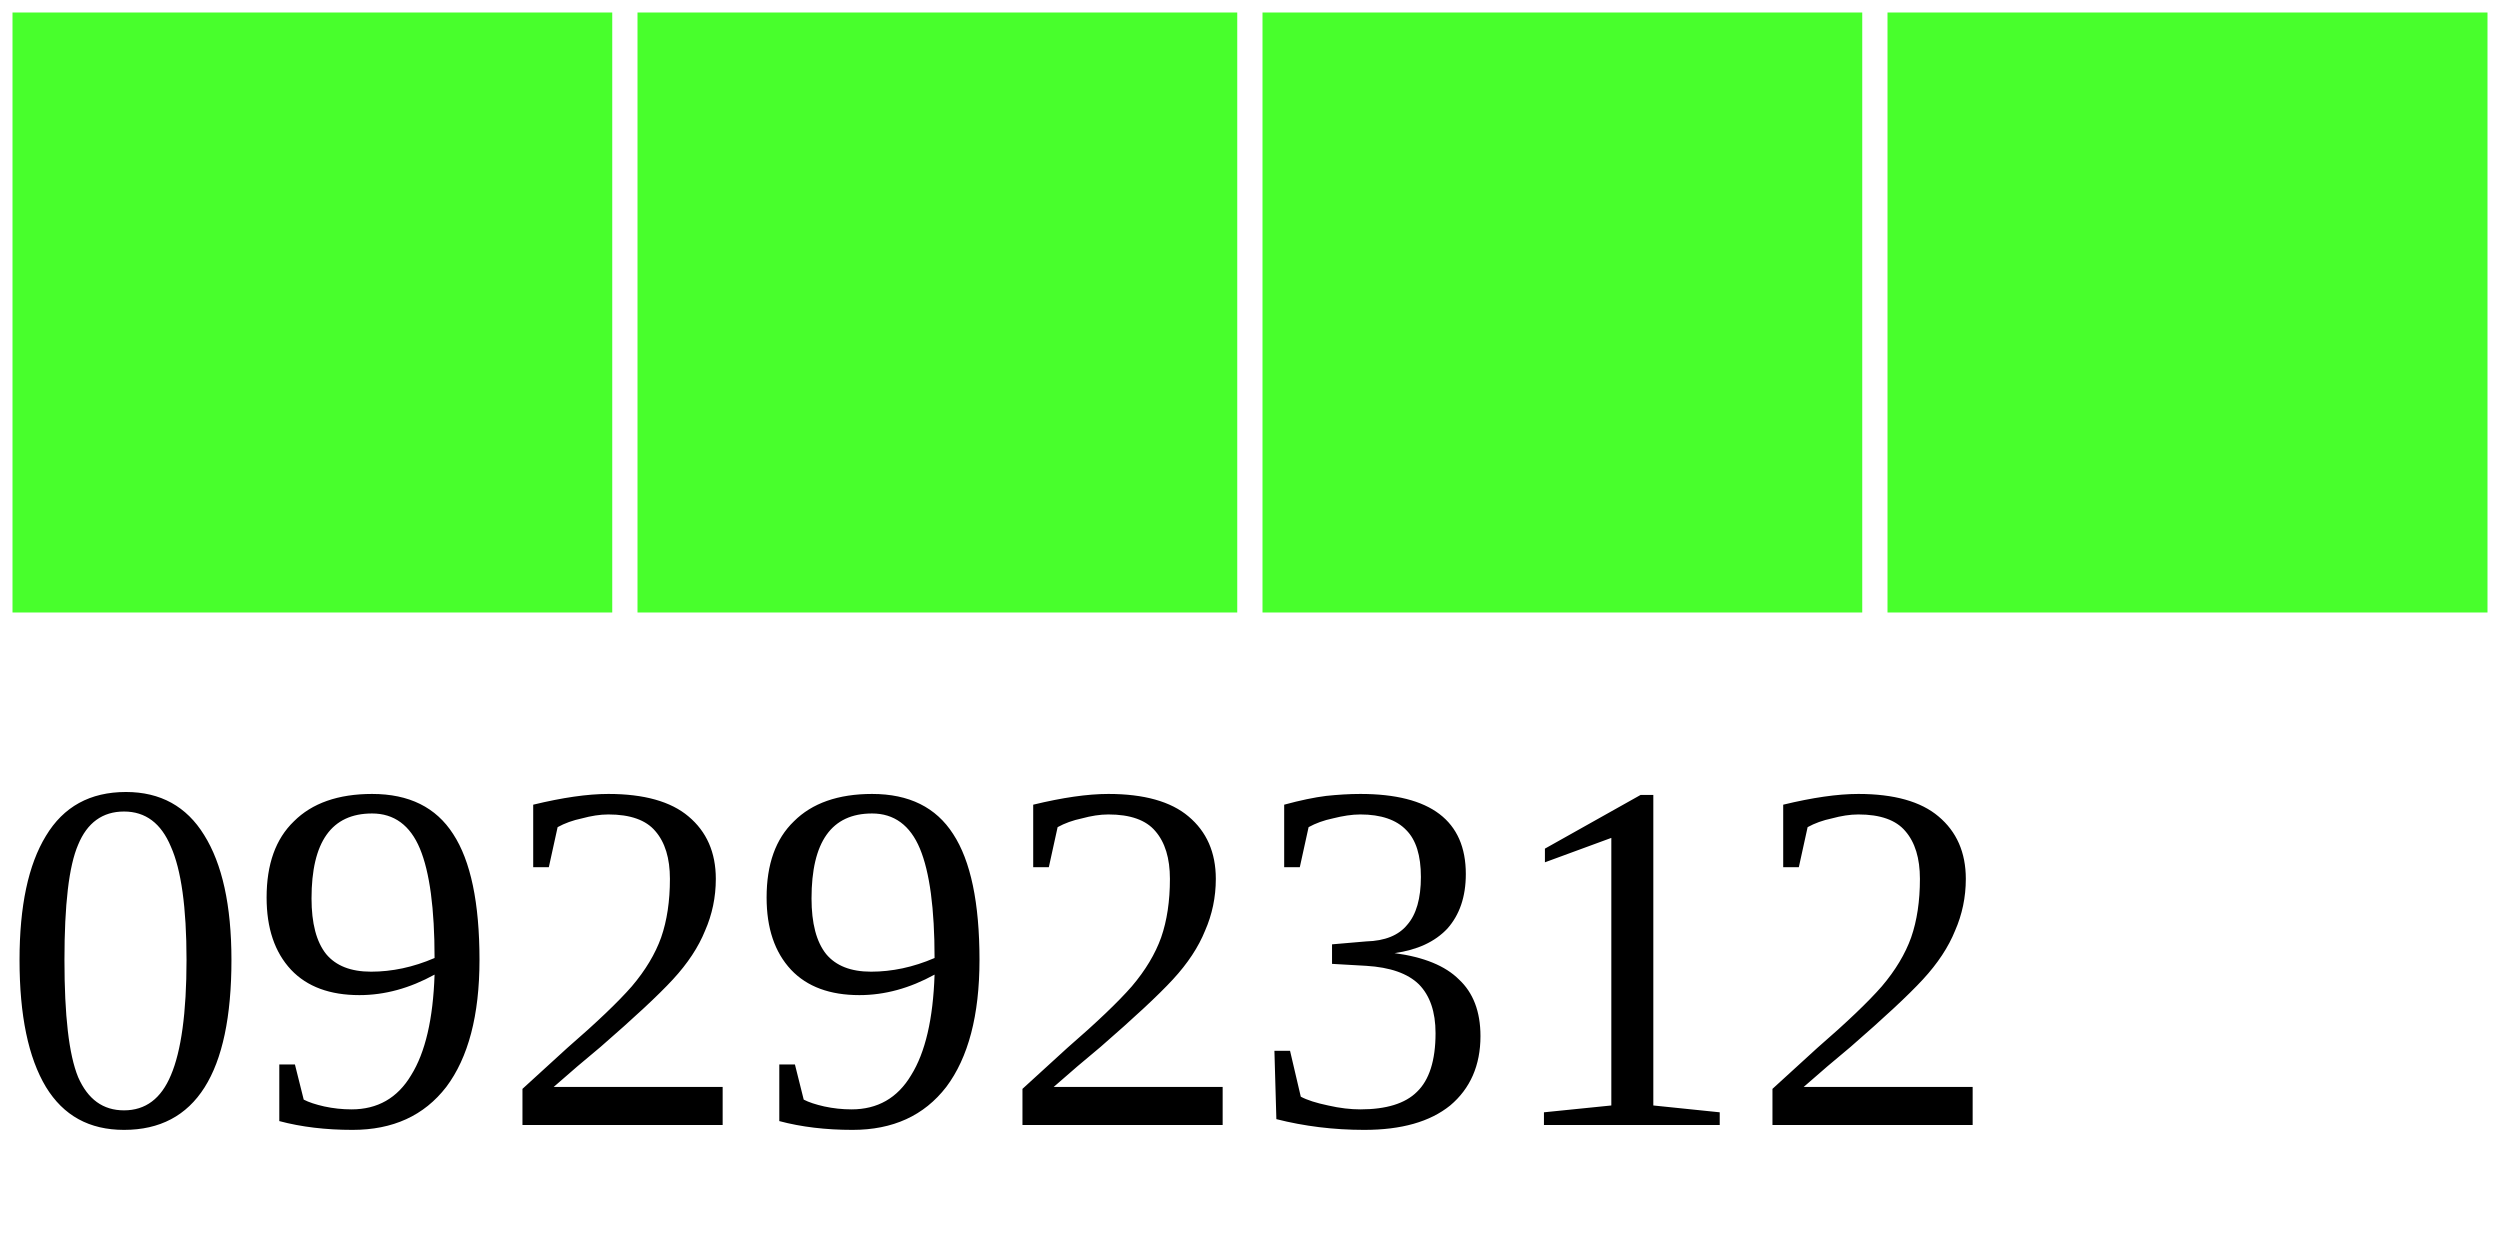
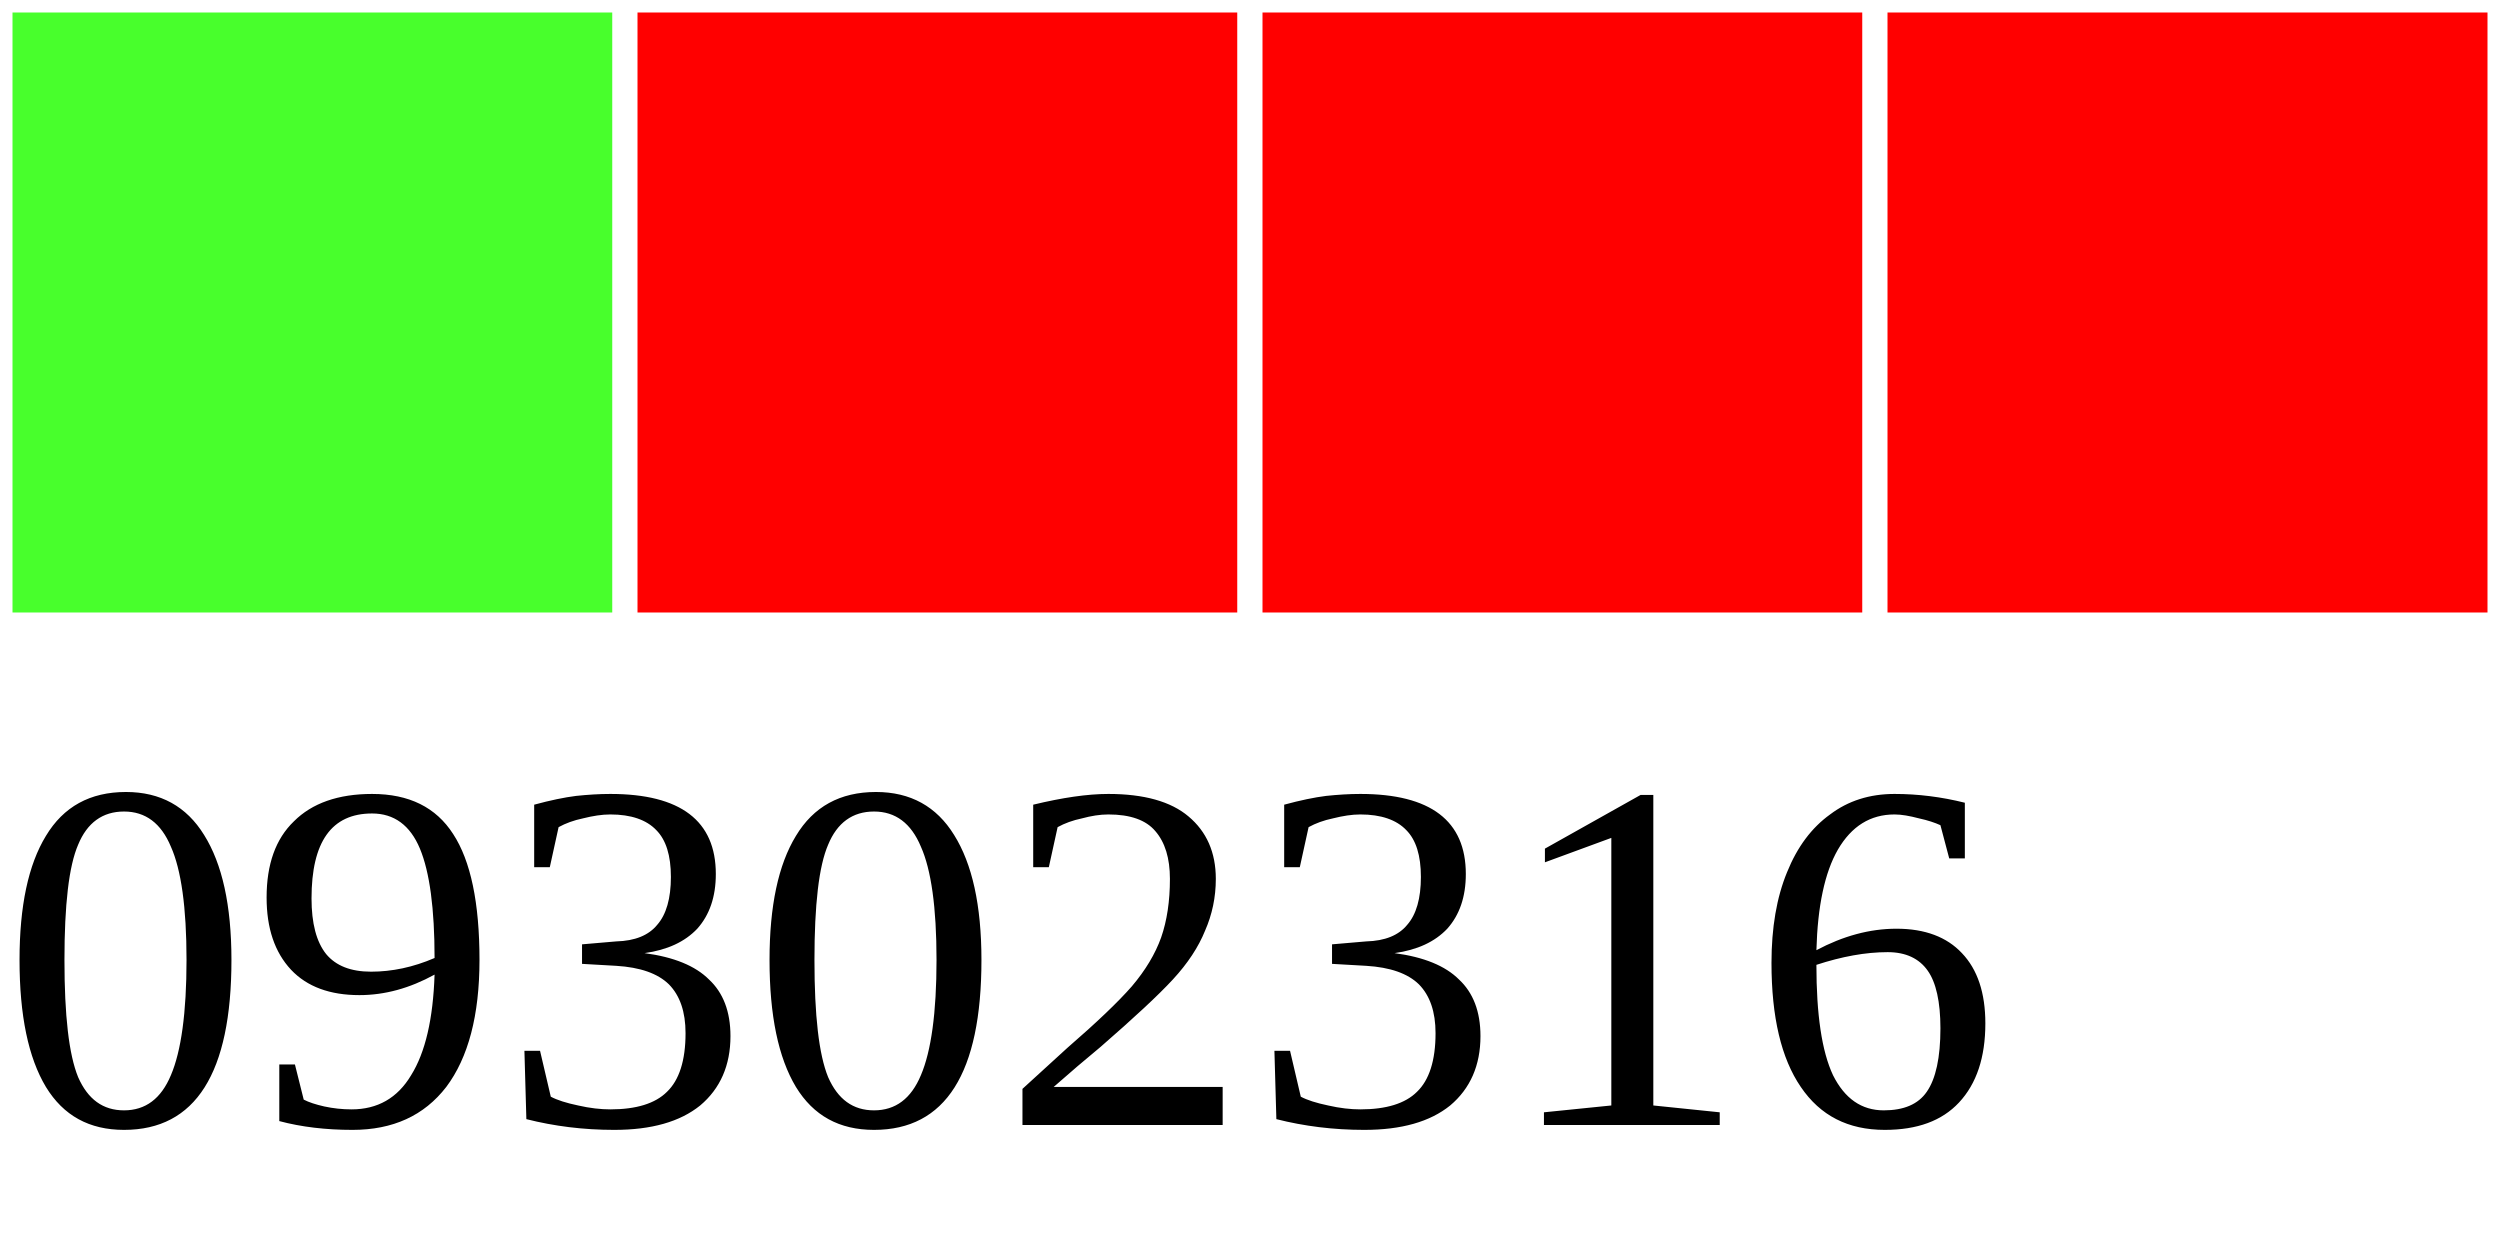
<svg xmlns="http://www.w3.org/2000/svg" width="40" height="20">
  <g>
    <rect width="10" height="10" style="fill:#48FF2C;stroke-width:0.4;stroke:rgb(255,255,255)" x="0" />
-     <rect width="10" height="10" style="fill:#48FF2C;stroke-width:0.4;stroke:rgb(255,255,255)" x="10" />
-     <rect width="10" height="10" style="fill:#48FF2C;stroke-width:0.4;stroke:rgb(255,255,255)" x="20" />
-     <rect width="10" height="10" style="fill:#48FF2C;stroke-width:0.4;stroke:rgb(255,255,255)" x="30" />
-     <text x="0" y="18" fill="black" font-size="8">09292312</text>
+     <rect width="10" height="10" style="fill:#FF0000;stroke-width:0.4;stroke:rgb(255,255,255)" x="10" />
+     <rect width="10" height="10" style="fill:#FF0000;stroke-width:0.4;stroke:rgb(255,255,255)" x="20" />
+     <rect width="10" height="10" style="fill:#FF0000;stroke-width:0.4;stroke:rgb(255,255,255)" x="30" />
+     <text x="0" y="18" fill="black" font-size="8">09302316</text>
  </g>
</svg>
